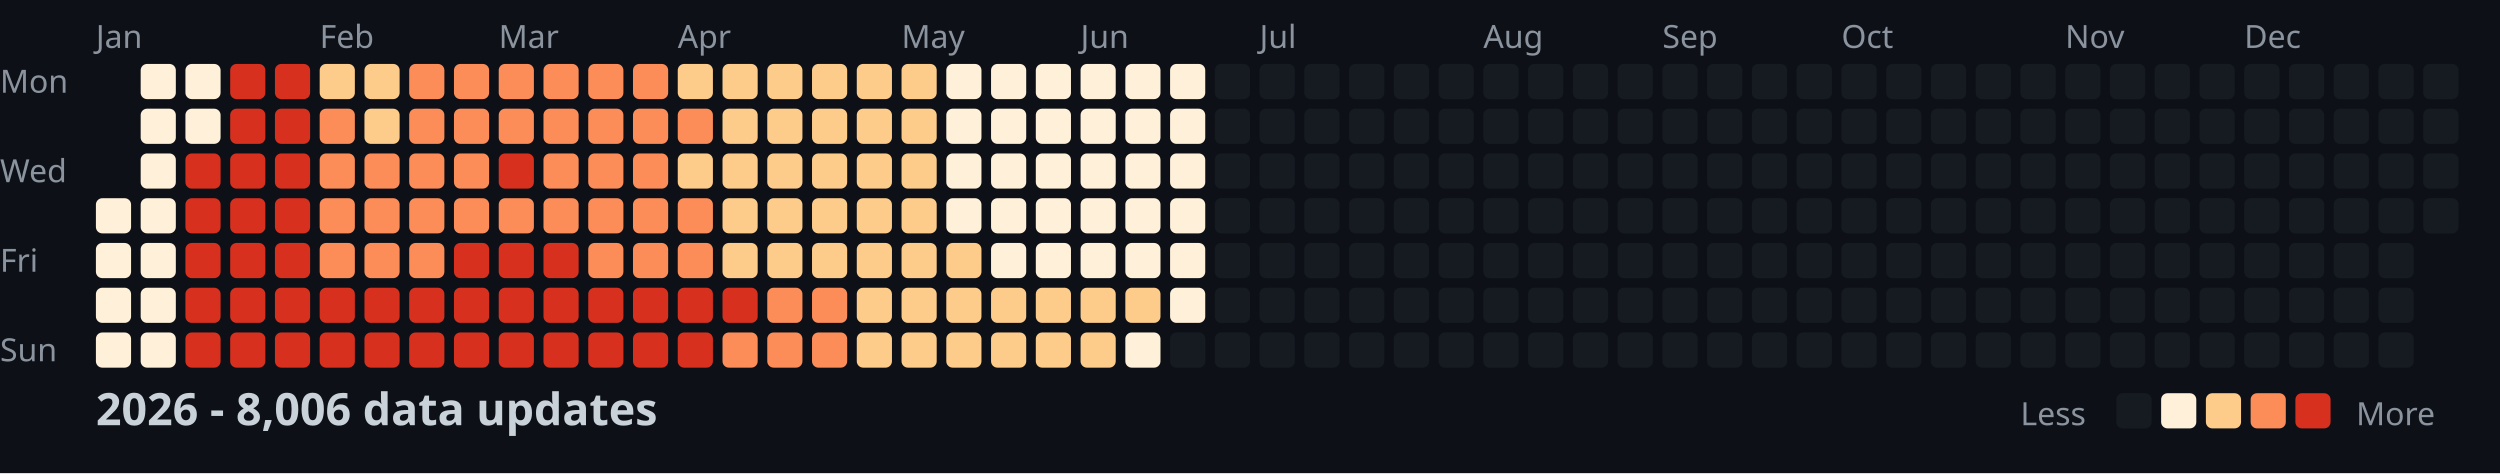
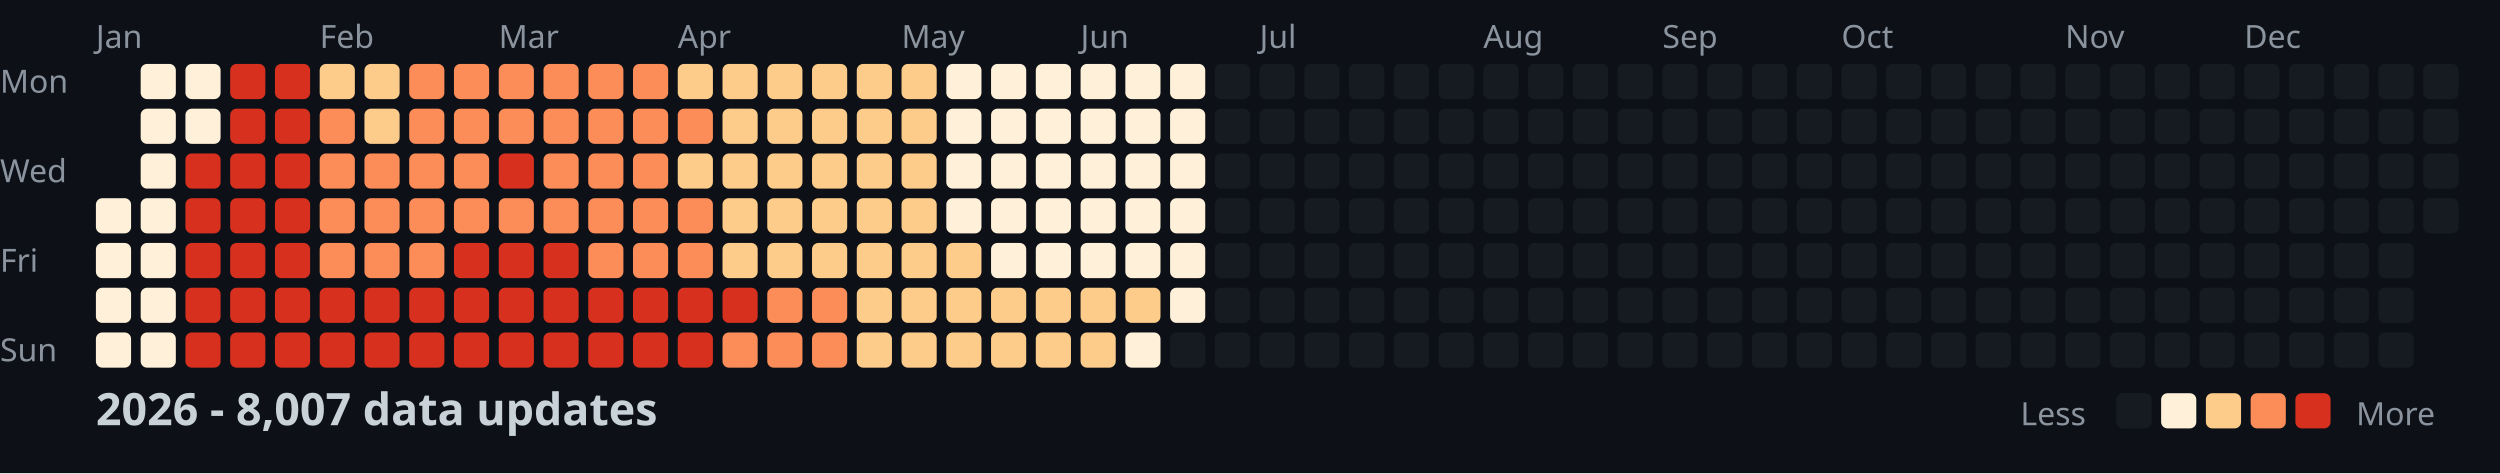
<svg xmlns="http://www.w3.org/2000/svg" width="782" height="148">
  <style>
    .month { font: 10px sans-serif; fill: #8b949e; }
    .day { font: 10px sans-serif; fill: #8b949e; }
    .title { font: bold 14px sans-serif; fill: #c9d1d9; }
    .legend { font: 10px sans-serif; fill: #8b949e; }
  </style>
  <rect width="100%" height="100%" fill="#0d1117" />
  <text x="0" y="29" class="day">Mon</text>
  <text x="0" y="57" class="day">Wed</text>
  <text x="0" y="85" class="day">Fri</text>
  <text x="0" y="113" class="day">Sun</text>
  <text x="30" y="15" class="month">Jan</text>
  <text x="100" y="15" class="month">Feb</text>
  <text x="156" y="15" class="month">Mar</text>
  <text x="212" y="15" class="month">Apr</text>
  <text x="282" y="15" class="month">May</text>
  <text x="338" y="15" class="month">Jun</text>
  <text x="394" y="15" class="month">Jul</text>
  <text x="464" y="15" class="month">Aug</text>
  <text x="520" y="15" class="month">Sep</text>
  <text x="576" y="15" class="month">Oct</text>
  <text x="646" y="15" class="month">Nov</text>
  <text x="702" y="15" class="month">Dec</text>
  <rect x="30" y="62" width="11" height="11" fill="#fef0d9" rx="2" />
  <rect x="30" y="76" width="11" height="11" fill="#fef0d9" rx="2" />
  <rect x="30" y="90" width="11" height="11" fill="#fef0d9" rx="2" />
  <rect x="30" y="104" width="11" height="11" fill="#fef0d9" rx="2" />
  <rect x="44" y="20" width="11" height="11" fill="#fef0d9" rx="2" />
  <rect x="44" y="34" width="11" height="11" fill="#fef0d9" rx="2" />
  <rect x="44" y="48" width="11" height="11" fill="#fef0d9" rx="2" />
  <rect x="44" y="62" width="11" height="11" fill="#fef0d9" rx="2" />
  <rect x="44" y="76" width="11" height="11" fill="#fef0d9" rx="2" />
  <rect x="44" y="90" width="11" height="11" fill="#fef0d9" rx="2" />
  <rect x="44" y="104" width="11" height="11" fill="#fef0d9" rx="2" />
  <rect x="58" y="20" width="11" height="11" fill="#fef0d9" rx="2" />
  <rect x="58" y="34" width="11" height="11" fill="#fef0d9" rx="2" />
  <rect x="58" y="48" width="11" height="11" fill="#d7301f" rx="2" />
  <rect x="58" y="62" width="11" height="11" fill="#d7301f" rx="2" />
  <rect x="58" y="76" width="11" height="11" fill="#d7301f" rx="2" />
  <rect x="58" y="90" width="11" height="11" fill="#d7301f" rx="2" />
  <rect x="58" y="104" width="11" height="11" fill="#d7301f" rx="2" />
  <rect x="72" y="20" width="11" height="11" fill="#d7301f" rx="2" />
  <rect x="72" y="34" width="11" height="11" fill="#d7301f" rx="2" />
  <rect x="72" y="48" width="11" height="11" fill="#d7301f" rx="2" />
  <rect x="72" y="62" width="11" height="11" fill="#d7301f" rx="2" />
  <rect x="72" y="76" width="11" height="11" fill="#d7301f" rx="2" />
  <rect x="72" y="90" width="11" height="11" fill="#d7301f" rx="2" />
  <rect x="72" y="104" width="11" height="11" fill="#d7301f" rx="2" />
  <rect x="86" y="20" width="11" height="11" fill="#d7301f" rx="2" />
  <rect x="86" y="34" width="11" height="11" fill="#d7301f" rx="2" />
  <rect x="86" y="48" width="11" height="11" fill="#d7301f" rx="2" />
  <rect x="86" y="62" width="11" height="11" fill="#d7301f" rx="2" />
  <rect x="86" y="76" width="11" height="11" fill="#d7301f" rx="2" />
  <rect x="86" y="90" width="11" height="11" fill="#d7301f" rx="2" />
  <rect x="86" y="104" width="11" height="11" fill="#d7301f" rx="2" />
  <rect x="100" y="20" width="11" height="11" fill="#fdcc8a" rx="2" />
  <rect x="100" y="34" width="11" height="11" fill="#fc8d59" rx="2" />
  <rect x="100" y="48" width="11" height="11" fill="#fc8d59" rx="2" />
  <rect x="100" y="62" width="11" height="11" fill="#fc8d59" rx="2" />
  <rect x="100" y="76" width="11" height="11" fill="#fc8d59" rx="2" />
  <rect x="100" y="90" width="11" height="11" fill="#d7301f" rx="2" />
  <rect x="100" y="104" width="11" height="11" fill="#d7301f" rx="2" />
  <rect x="114" y="20" width="11" height="11" fill="#fdcc8a" rx="2" />
  <rect x="114" y="34" width="11" height="11" fill="#fdcc8a" rx="2" />
  <rect x="114" y="48" width="11" height="11" fill="#fc8d59" rx="2" />
  <rect x="114" y="62" width="11" height="11" fill="#fc8d59" rx="2" />
  <rect x="114" y="76" width="11" height="11" fill="#fc8d59" rx="2" />
  <rect x="114" y="90" width="11" height="11" fill="#d7301f" rx="2" />
  <rect x="114" y="104" width="11" height="11" fill="#d7301f" rx="2" />
  <rect x="128" y="20" width="11" height="11" fill="#fc8d59" rx="2" />
  <rect x="128" y="34" width="11" height="11" fill="#fc8d59" rx="2" />
  <rect x="128" y="48" width="11" height="11" fill="#fc8d59" rx="2" />
  <rect x="128" y="62" width="11" height="11" fill="#fc8d59" rx="2" />
  <rect x="128" y="76" width="11" height="11" fill="#fc8d59" rx="2" />
  <rect x="128" y="90" width="11" height="11" fill="#d7301f" rx="2" />
  <rect x="128" y="104" width="11" height="11" fill="#d7301f" rx="2" />
  <rect x="142" y="20" width="11" height="11" fill="#fc8d59" rx="2" />
  <rect x="142" y="34" width="11" height="11" fill="#fc8d59" rx="2" />
  <rect x="142" y="48" width="11" height="11" fill="#fc8d59" rx="2" />
  <rect x="142" y="62" width="11" height="11" fill="#fc8d59" rx="2" />
  <rect x="142" y="76" width="11" height="11" fill="#d7301f" rx="2" />
  <rect x="142" y="90" width="11" height="11" fill="#d7301f" rx="2" />
  <rect x="142" y="104" width="11" height="11" fill="#d7301f" rx="2" />
  <rect x="156" y="20" width="11" height="11" fill="#fc8d59" rx="2" />
  <rect x="156" y="34" width="11" height="11" fill="#fc8d59" rx="2" />
  <rect x="156" y="48" width="11" height="11" fill="#d7301f" rx="2" />
  <rect x="156" y="62" width="11" height="11" fill="#fc8d59" rx="2" />
  <rect x="156" y="76" width="11" height="11" fill="#d7301f" rx="2" />
  <rect x="156" y="90" width="11" height="11" fill="#d7301f" rx="2" />
  <rect x="156" y="104" width="11" height="11" fill="#d7301f" rx="2" />
  <rect x="170" y="20" width="11" height="11" fill="#fc8d59" rx="2" />
  <rect x="170" y="34" width="11" height="11" fill="#fc8d59" rx="2" />
  <rect x="170" y="48" width="11" height="11" fill="#fc8d59" rx="2" />
  <rect x="170" y="62" width="11" height="11" fill="#fc8d59" rx="2" />
  <rect x="170" y="76" width="11" height="11" fill="#d7301f" rx="2" />
  <rect x="170" y="90" width="11" height="11" fill="#d7301f" rx="2" />
  <rect x="170" y="104" width="11" height="11" fill="#d7301f" rx="2" />
  <rect x="184" y="20" width="11" height="11" fill="#fc8d59" rx="2" />
  <rect x="184" y="34" width="11" height="11" fill="#fc8d59" rx="2" />
  <rect x="184" y="48" width="11" height="11" fill="#fc8d59" rx="2" />
  <rect x="184" y="62" width="11" height="11" fill="#fc8d59" rx="2" />
  <rect x="184" y="76" width="11" height="11" fill="#fc8d59" rx="2" />
  <rect x="184" y="90" width="11" height="11" fill="#d7301f" rx="2" />
  <rect x="184" y="104" width="11" height="11" fill="#d7301f" rx="2" />
  <rect x="198" y="20" width="11" height="11" fill="#fc8d59" rx="2" />
  <rect x="198" y="34" width="11" height="11" fill="#fc8d59" rx="2" />
  <rect x="198" y="48" width="11" height="11" fill="#fc8d59" rx="2" />
  <rect x="198" y="62" width="11" height="11" fill="#fc8d59" rx="2" />
  <rect x="198" y="76" width="11" height="11" fill="#fc8d59" rx="2" />
  <rect x="198" y="90" width="11" height="11" fill="#d7301f" rx="2" />
  <rect x="198" y="104" width="11" height="11" fill="#d7301f" rx="2" />
  <rect x="212" y="20" width="11" height="11" fill="#fdcc8a" rx="2" />
  <rect x="212" y="34" width="11" height="11" fill="#fc8d59" rx="2" />
  <rect x="212" y="48" width="11" height="11" fill="#fdcc8a" rx="2" />
  <rect x="212" y="62" width="11" height="11" fill="#fc8d59" rx="2" />
  <rect x="212" y="76" width="11" height="11" fill="#fc8d59" rx="2" />
  <rect x="212" y="90" width="11" height="11" fill="#d7301f" rx="2" />
  <rect x="212" y="104" width="11" height="11" fill="#d7301f" rx="2" />
  <rect x="226" y="20" width="11" height="11" fill="#fdcc8a" rx="2" />
  <rect x="226" y="34" width="11" height="11" fill="#fdcc8a" rx="2" />
  <rect x="226" y="48" width="11" height="11" fill="#fdcc8a" rx="2" />
  <rect x="226" y="62" width="11" height="11" fill="#fdcc8a" rx="2" />
  <rect x="226" y="76" width="11" height="11" fill="#fdcc8a" rx="2" />
  <rect x="226" y="90" width="11" height="11" fill="#d7301f" rx="2" />
  <rect x="226" y="104" width="11" height="11" fill="#fc8d59" rx="2" />
  <rect x="240" y="20" width="11" height="11" fill="#fdcc8a" rx="2" />
  <rect x="240" y="34" width="11" height="11" fill="#fdcc8a" rx="2" />
  <rect x="240" y="48" width="11" height="11" fill="#fdcc8a" rx="2" />
  <rect x="240" y="62" width="11" height="11" fill="#fdcc8a" rx="2" />
  <rect x="240" y="76" width="11" height="11" fill="#fdcc8a" rx="2" />
  <rect x="240" y="90" width="11" height="11" fill="#fc8d59" rx="2" />
  <rect x="240" y="104" width="11" height="11" fill="#fc8d59" rx="2" />
  <rect x="254" y="20" width="11" height="11" fill="#fdcc8a" rx="2" />
  <rect x="254" y="34" width="11" height="11" fill="#fdcc8a" rx="2" />
  <rect x="254" y="48" width="11" height="11" fill="#fdcc8a" rx="2" />
  <rect x="254" y="62" width="11" height="11" fill="#fdcc8a" rx="2" />
  <rect x="254" y="76" width="11" height="11" fill="#fdcc8a" rx="2" />
  <rect x="254" y="90" width="11" height="11" fill="#fc8d59" rx="2" />
  <rect x="254" y="104" width="11" height="11" fill="#fc8d59" rx="2" />
  <rect x="268" y="20" width="11" height="11" fill="#fdcc8a" rx="2" />
  <rect x="268" y="34" width="11" height="11" fill="#fdcc8a" rx="2" />
  <rect x="268" y="48" width="11" height="11" fill="#fdcc8a" rx="2" />
  <rect x="268" y="62" width="11" height="11" fill="#fdcc8a" rx="2" />
  <rect x="268" y="76" width="11" height="11" fill="#fdcc8a" rx="2" />
  <rect x="268" y="90" width="11" height="11" fill="#fdcc8a" rx="2" />
  <rect x="268" y="104" width="11" height="11" fill="#fdcc8a" rx="2" />
  <rect x="282" y="20" width="11" height="11" fill="#fdcc8a" rx="2" />
  <rect x="282" y="34" width="11" height="11" fill="#fdcc8a" rx="2" />
  <rect x="282" y="48" width="11" height="11" fill="#fdcc8a" rx="2" />
  <rect x="282" y="62" width="11" height="11" fill="#fdcc8a" rx="2" />
  <rect x="282" y="76" width="11" height="11" fill="#fdcc8a" rx="2" />
  <rect x="282" y="90" width="11" height="11" fill="#fdcc8a" rx="2" />
  <rect x="282" y="104" width="11" height="11" fill="#fdcc8a" rx="2" />
  <rect x="296" y="20" width="11" height="11" fill="#fef0d9" rx="2" />
  <rect x="296" y="34" width="11" height="11" fill="#fef0d9" rx="2" />
  <rect x="296" y="48" width="11" height="11" fill="#fef0d9" rx="2" />
  <rect x="296" y="62" width="11" height="11" fill="#fef0d9" rx="2" />
  <rect x="296" y="76" width="11" height="11" fill="#fdcc8a" rx="2" />
  <rect x="296" y="90" width="11" height="11" fill="#fdcc8a" rx="2" />
  <rect x="296" y="104" width="11" height="11" fill="#fdcc8a" rx="2" />
  <rect x="310" y="20" width="11" height="11" fill="#fef0d9" rx="2" />
  <rect x="310" y="34" width="11" height="11" fill="#fef0d9" rx="2" />
  <rect x="310" y="48" width="11" height="11" fill="#fef0d9" rx="2" />
  <rect x="310" y="62" width="11" height="11" fill="#fef0d9" rx="2" />
  <rect x="310" y="76" width="11" height="11" fill="#fef0d9" rx="2" />
  <rect x="310" y="90" width="11" height="11" fill="#fdcc8a" rx="2" />
  <rect x="310" y="104" width="11" height="11" fill="#fdcc8a" rx="2" />
  <rect x="324" y="20" width="11" height="11" fill="#fef0d9" rx="2" />
  <rect x="324" y="34" width="11" height="11" fill="#fef0d9" rx="2" />
  <rect x="324" y="48" width="11" height="11" fill="#fef0d9" rx="2" />
  <rect x="324" y="62" width="11" height="11" fill="#fef0d9" rx="2" />
  <rect x="324" y="76" width="11" height="11" fill="#fef0d9" rx="2" />
  <rect x="324" y="90" width="11" height="11" fill="#fdcc8a" rx="2" />
  <rect x="324" y="104" width="11" height="11" fill="#fdcc8a" rx="2" />
  <rect x="338" y="20" width="11" height="11" fill="#fef0d9" rx="2" />
  <rect x="338" y="34" width="11" height="11" fill="#fef0d9" rx="2" />
  <rect x="338" y="48" width="11" height="11" fill="#fef0d9" rx="2" />
  <rect x="338" y="62" width="11" height="11" fill="#fef0d9" rx="2" />
  <rect x="338" y="76" width="11" height="11" fill="#fef0d9" rx="2" />
  <rect x="338" y="90" width="11" height="11" fill="#fdcc8a" rx="2" />
  <rect x="338" y="104" width="11" height="11" fill="#fdcc8a" rx="2" />
  <rect x="352" y="20" width="11" height="11" fill="#fef0d9" rx="2" />
  <rect x="352" y="34" width="11" height="11" fill="#fef0d9" rx="2" />
  <rect x="352" y="48" width="11" height="11" fill="#fef0d9" rx="2" />
  <rect x="352" y="62" width="11" height="11" fill="#fef0d9" rx="2" />
  <rect x="352" y="76" width="11" height="11" fill="#fef0d9" rx="2" />
  <rect x="352" y="90" width="11" height="11" fill="#fdcc8a" rx="2" />
  <rect x="352" y="104" width="11" height="11" fill="#fef0d9" rx="2" />
  <rect x="366" y="20" width="11" height="11" fill="#fef0d9" rx="2" />
  <rect x="366" y="34" width="11" height="11" fill="#fef0d9" rx="2" />
  <rect x="366" y="48" width="11" height="11" fill="#fef0d9" rx="2" />
  <rect x="366" y="62" width="11" height="11" fill="#fef0d9" rx="2" />
  <rect x="366" y="76" width="11" height="11" fill="#fef0d9" rx="2" />
  <rect x="366" y="90" width="11" height="11" fill="#fef0d9" rx="2" />
  <rect x="366" y="104" width="11" height="11" fill="#161b22" rx="2" />
  <rect x="380" y="20" width="11" height="11" fill="#161b22" rx="2" />
  <rect x="380" y="34" width="11" height="11" fill="#161b22" rx="2" />
  <rect x="380" y="48" width="11" height="11" fill="#161b22" rx="2" />
  <rect x="380" y="62" width="11" height="11" fill="#161b22" rx="2" />
  <rect x="380" y="76" width="11" height="11" fill="#161b22" rx="2" />
  <rect x="380" y="90" width="11" height="11" fill="#161b22" rx="2" />
  <rect x="380" y="104" width="11" height="11" fill="#161b22" rx="2" />
  <rect x="394" y="20" width="11" height="11" fill="#161b22" rx="2" />
  <rect x="394" y="34" width="11" height="11" fill="#161b22" rx="2" />
  <rect x="394" y="48" width="11" height="11" fill="#161b22" rx="2" />
  <rect x="394" y="62" width="11" height="11" fill="#161b22" rx="2" />
  <rect x="394" y="76" width="11" height="11" fill="#161b22" rx="2" />
  <rect x="394" y="90" width="11" height="11" fill="#161b22" rx="2" />
  <rect x="394" y="104" width="11" height="11" fill="#161b22" rx="2" />
  <rect x="408" y="20" width="11" height="11" fill="#161b22" rx="2" />
  <rect x="408" y="34" width="11" height="11" fill="#161b22" rx="2" />
  <rect x="408" y="48" width="11" height="11" fill="#161b22" rx="2" />
  <rect x="408" y="62" width="11" height="11" fill="#161b22" rx="2" />
  <rect x="408" y="76" width="11" height="11" fill="#161b22" rx="2" />
  <rect x="408" y="90" width="11" height="11" fill="#161b22" rx="2" />
  <rect x="408" y="104" width="11" height="11" fill="#161b22" rx="2" />
  <rect x="422" y="20" width="11" height="11" fill="#161b22" rx="2" />
  <rect x="422" y="34" width="11" height="11" fill="#161b22" rx="2" />
  <rect x="422" y="48" width="11" height="11" fill="#161b22" rx="2" />
  <rect x="422" y="62" width="11" height="11" fill="#161b22" rx="2" />
  <rect x="422" y="76" width="11" height="11" fill="#161b22" rx="2" />
  <rect x="422" y="90" width="11" height="11" fill="#161b22" rx="2" />
  <rect x="422" y="104" width="11" height="11" fill="#161b22" rx="2" />
  <rect x="436" y="20" width="11" height="11" fill="#161b22" rx="2" />
  <rect x="436" y="34" width="11" height="11" fill="#161b22" rx="2" />
  <rect x="436" y="48" width="11" height="11" fill="#161b22" rx="2" />
  <rect x="436" y="62" width="11" height="11" fill="#161b22" rx="2" />
  <rect x="436" y="76" width="11" height="11" fill="#161b22" rx="2" />
  <rect x="436" y="90" width="11" height="11" fill="#161b22" rx="2" />
  <rect x="436" y="104" width="11" height="11" fill="#161b22" rx="2" />
  <rect x="450" y="20" width="11" height="11" fill="#161b22" rx="2" />
  <rect x="450" y="34" width="11" height="11" fill="#161b22" rx="2" />
  <rect x="450" y="48" width="11" height="11" fill="#161b22" rx="2" />
  <rect x="450" y="62" width="11" height="11" fill="#161b22" rx="2" />
  <rect x="450" y="76" width="11" height="11" fill="#161b22" rx="2" />
  <rect x="450" y="90" width="11" height="11" fill="#161b22" rx="2" />
  <rect x="450" y="104" width="11" height="11" fill="#161b22" rx="2" />
  <rect x="464" y="20" width="11" height="11" fill="#161b22" rx="2" />
  <rect x="464" y="34" width="11" height="11" fill="#161b22" rx="2" />
  <rect x="464" y="48" width="11" height="11" fill="#161b22" rx="2" />
  <rect x="464" y="62" width="11" height="11" fill="#161b22" rx="2" />
  <rect x="464" y="76" width="11" height="11" fill="#161b22" rx="2" />
  <rect x="464" y="90" width="11" height="11" fill="#161b22" rx="2" />
  <rect x="464" y="104" width="11" height="11" fill="#161b22" rx="2" />
  <rect x="478" y="20" width="11" height="11" fill="#161b22" rx="2" />
  <rect x="478" y="34" width="11" height="11" fill="#161b22" rx="2" />
  <rect x="478" y="48" width="11" height="11" fill="#161b22" rx="2" />
  <rect x="478" y="62" width="11" height="11" fill="#161b22" rx="2" />
  <rect x="478" y="76" width="11" height="11" fill="#161b22" rx="2" />
  <rect x="478" y="90" width="11" height="11" fill="#161b22" rx="2" />
  <rect x="478" y="104" width="11" height="11" fill="#161b22" rx="2" />
  <rect x="492" y="20" width="11" height="11" fill="#161b22" rx="2" />
  <rect x="492" y="34" width="11" height="11" fill="#161b22" rx="2" />
  <rect x="492" y="48" width="11" height="11" fill="#161b22" rx="2" />
  <rect x="492" y="62" width="11" height="11" fill="#161b22" rx="2" />
  <rect x="492" y="76" width="11" height="11" fill="#161b22" rx="2" />
  <rect x="492" y="90" width="11" height="11" fill="#161b22" rx="2" />
  <rect x="492" y="104" width="11" height="11" fill="#161b22" rx="2" />
  <rect x="506" y="20" width="11" height="11" fill="#161b22" rx="2" />
  <rect x="506" y="34" width="11" height="11" fill="#161b22" rx="2" />
  <rect x="506" y="48" width="11" height="11" fill="#161b22" rx="2" />
  <rect x="506" y="62" width="11" height="11" fill="#161b22" rx="2" />
  <rect x="506" y="76" width="11" height="11" fill="#161b22" rx="2" />
  <rect x="506" y="90" width="11" height="11" fill="#161b22" rx="2" />
  <rect x="506" y="104" width="11" height="11" fill="#161b22" rx="2" />
  <rect x="520" y="20" width="11" height="11" fill="#161b22" rx="2" />
  <rect x="520" y="34" width="11" height="11" fill="#161b22" rx="2" />
  <rect x="520" y="48" width="11" height="11" fill="#161b22" rx="2" />
  <rect x="520" y="62" width="11" height="11" fill="#161b22" rx="2" />
  <rect x="520" y="76" width="11" height="11" fill="#161b22" rx="2" />
  <rect x="520" y="90" width="11" height="11" fill="#161b22" rx="2" />
  <rect x="520" y="104" width="11" height="11" fill="#161b22" rx="2" />
  <rect x="534" y="20" width="11" height="11" fill="#161b22" rx="2" />
  <rect x="534" y="34" width="11" height="11" fill="#161b22" rx="2" />
  <rect x="534" y="48" width="11" height="11" fill="#161b22" rx="2" />
  <rect x="534" y="62" width="11" height="11" fill="#161b22" rx="2" />
  <rect x="534" y="76" width="11" height="11" fill="#161b22" rx="2" />
  <rect x="534" y="90" width="11" height="11" fill="#161b22" rx="2" />
  <rect x="534" y="104" width="11" height="11" fill="#161b22" rx="2" />
  <rect x="548" y="20" width="11" height="11" fill="#161b22" rx="2" />
  <rect x="548" y="34" width="11" height="11" fill="#161b22" rx="2" />
  <rect x="548" y="48" width="11" height="11" fill="#161b22" rx="2" />
  <rect x="548" y="62" width="11" height="11" fill="#161b22" rx="2" />
  <rect x="548" y="76" width="11" height="11" fill="#161b22" rx="2" />
  <rect x="548" y="90" width="11" height="11" fill="#161b22" rx="2" />
  <rect x="548" y="104" width="11" height="11" fill="#161b22" rx="2" />
  <rect x="562" y="20" width="11" height="11" fill="#161b22" rx="2" />
  <rect x="562" y="34" width="11" height="11" fill="#161b22" rx="2" />
  <rect x="562" y="48" width="11" height="11" fill="#161b22" rx="2" />
  <rect x="562" y="62" width="11" height="11" fill="#161b22" rx="2" />
  <rect x="562" y="76" width="11" height="11" fill="#161b22" rx="2" />
  <rect x="562" y="90" width="11" height="11" fill="#161b22" rx="2" />
  <rect x="562" y="104" width="11" height="11" fill="#161b22" rx="2" />
  <rect x="576" y="20" width="11" height="11" fill="#161b22" rx="2" />
  <rect x="576" y="34" width="11" height="11" fill="#161b22" rx="2" />
  <rect x="576" y="48" width="11" height="11" fill="#161b22" rx="2" />
  <rect x="576" y="62" width="11" height="11" fill="#161b22" rx="2" />
  <rect x="576" y="76" width="11" height="11" fill="#161b22" rx="2" />
  <rect x="576" y="90" width="11" height="11" fill="#161b22" rx="2" />
  <rect x="576" y="104" width="11" height="11" fill="#161b22" rx="2" />
  <rect x="590" y="20" width="11" height="11" fill="#161b22" rx="2" />
  <rect x="590" y="34" width="11" height="11" fill="#161b22" rx="2" />
  <rect x="590" y="48" width="11" height="11" fill="#161b22" rx="2" />
  <rect x="590" y="62" width="11" height="11" fill="#161b22" rx="2" />
  <rect x="590" y="76" width="11" height="11" fill="#161b22" rx="2" />
  <rect x="590" y="90" width="11" height="11" fill="#161b22" rx="2" />
  <rect x="590" y="104" width="11" height="11" fill="#161b22" rx="2" />
  <rect x="604" y="20" width="11" height="11" fill="#161b22" rx="2" />
  <rect x="604" y="34" width="11" height="11" fill="#161b22" rx="2" />
  <rect x="604" y="48" width="11" height="11" fill="#161b22" rx="2" />
  <rect x="604" y="62" width="11" height="11" fill="#161b22" rx="2" />
  <rect x="604" y="76" width="11" height="11" fill="#161b22" rx="2" />
  <rect x="604" y="90" width="11" height="11" fill="#161b22" rx="2" />
  <rect x="604" y="104" width="11" height="11" fill="#161b22" rx="2" />
  <rect x="618" y="20" width="11" height="11" fill="#161b22" rx="2" />
  <rect x="618" y="34" width="11" height="11" fill="#161b22" rx="2" />
  <rect x="618" y="48" width="11" height="11" fill="#161b22" rx="2" />
  <rect x="618" y="62" width="11" height="11" fill="#161b22" rx="2" />
  <rect x="618" y="76" width="11" height="11" fill="#161b22" rx="2" />
  <rect x="618" y="90" width="11" height="11" fill="#161b22" rx="2" />
  <rect x="618" y="104" width="11" height="11" fill="#161b22" rx="2" />
  <rect x="632" y="20" width="11" height="11" fill="#161b22" rx="2" />
  <rect x="632" y="34" width="11" height="11" fill="#161b22" rx="2" />
  <rect x="632" y="48" width="11" height="11" fill="#161b22" rx="2" />
  <rect x="632" y="62" width="11" height="11" fill="#161b22" rx="2" />
  <rect x="632" y="76" width="11" height="11" fill="#161b22" rx="2" />
  <rect x="632" y="90" width="11" height="11" fill="#161b22" rx="2" />
  <rect x="632" y="104" width="11" height="11" fill="#161b22" rx="2" />
  <rect x="646" y="20" width="11" height="11" fill="#161b22" rx="2" />
  <rect x="646" y="34" width="11" height="11" fill="#161b22" rx="2" />
  <rect x="646" y="48" width="11" height="11" fill="#161b22" rx="2" />
  <rect x="646" y="62" width="11" height="11" fill="#161b22" rx="2" />
  <rect x="646" y="76" width="11" height="11" fill="#161b22" rx="2" />
  <rect x="646" y="90" width="11" height="11" fill="#161b22" rx="2" />
  <rect x="646" y="104" width="11" height="11" fill="#161b22" rx="2" />
  <rect x="660" y="20" width="11" height="11" fill="#161b22" rx="2" />
  <rect x="660" y="34" width="11" height="11" fill="#161b22" rx="2" />
  <rect x="660" y="48" width="11" height="11" fill="#161b22" rx="2" />
  <rect x="660" y="62" width="11" height="11" fill="#161b22" rx="2" />
  <rect x="660" y="76" width="11" height="11" fill="#161b22" rx="2" />
  <rect x="660" y="90" width="11" height="11" fill="#161b22" rx="2" />
  <rect x="660" y="104" width="11" height="11" fill="#161b22" rx="2" />
  <rect x="674" y="20" width="11" height="11" fill="#161b22" rx="2" />
  <rect x="674" y="34" width="11" height="11" fill="#161b22" rx="2" />
  <rect x="674" y="48" width="11" height="11" fill="#161b22" rx="2" />
  <rect x="674" y="62" width="11" height="11" fill="#161b22" rx="2" />
  <rect x="674" y="76" width="11" height="11" fill="#161b22" rx="2" />
  <rect x="674" y="90" width="11" height="11" fill="#161b22" rx="2" />
  <rect x="674" y="104" width="11" height="11" fill="#161b22" rx="2" />
  <rect x="688" y="20" width="11" height="11" fill="#161b22" rx="2" />
  <rect x="688" y="34" width="11" height="11" fill="#161b22" rx="2" />
  <rect x="688" y="48" width="11" height="11" fill="#161b22" rx="2" />
  <rect x="688" y="62" width="11" height="11" fill="#161b22" rx="2" />
  <rect x="688" y="76" width="11" height="11" fill="#161b22" rx="2" />
  <rect x="688" y="90" width="11" height="11" fill="#161b22" rx="2" />
  <rect x="688" y="104" width="11" height="11" fill="#161b22" rx="2" />
  <rect x="702" y="20" width="11" height="11" fill="#161b22" rx="2" />
  <rect x="702" y="34" width="11" height="11" fill="#161b22" rx="2" />
  <rect x="702" y="48" width="11" height="11" fill="#161b22" rx="2" />
  <rect x="702" y="62" width="11" height="11" fill="#161b22" rx="2" />
  <rect x="702" y="76" width="11" height="11" fill="#161b22" rx="2" />
  <rect x="702" y="90" width="11" height="11" fill="#161b22" rx="2" />
  <rect x="702" y="104" width="11" height="11" fill="#161b22" rx="2" />
  <rect x="716" y="20" width="11" height="11" fill="#161b22" rx="2" />
  <rect x="716" y="34" width="11" height="11" fill="#161b22" rx="2" />
  <rect x="716" y="48" width="11" height="11" fill="#161b22" rx="2" />
  <rect x="716" y="62" width="11" height="11" fill="#161b22" rx="2" />
  <rect x="716" y="76" width="11" height="11" fill="#161b22" rx="2" />
  <rect x="716" y="90" width="11" height="11" fill="#161b22" rx="2" />
  <rect x="716" y="104" width="11" height="11" fill="#161b22" rx="2" />
  <rect x="730" y="20" width="11" height="11" fill="#161b22" rx="2" />
  <rect x="730" y="34" width="11" height="11" fill="#161b22" rx="2" />
  <rect x="730" y="48" width="11" height="11" fill="#161b22" rx="2" />
  <rect x="730" y="62" width="11" height="11" fill="#161b22" rx="2" />
  <rect x="730" y="76" width="11" height="11" fill="#161b22" rx="2" />
  <rect x="730" y="90" width="11" height="11" fill="#161b22" rx="2" />
  <rect x="730" y="104" width="11" height="11" fill="#161b22" rx="2" />
  <rect x="744" y="20" width="11" height="11" fill="#161b22" rx="2" />
  <rect x="744" y="34" width="11" height="11" fill="#161b22" rx="2" />
  <rect x="744" y="48" width="11" height="11" fill="#161b22" rx="2" />
  <rect x="744" y="62" width="11" height="11" fill="#161b22" rx="2" />
  <rect x="744" y="76" width="11" height="11" fill="#161b22" rx="2" />
  <rect x="744" y="90" width="11" height="11" fill="#161b22" rx="2" />
  <rect x="744" y="104" width="11" height="11" fill="#161b22" rx="2" />
  <rect x="758" y="20" width="11" height="11" fill="#161b22" rx="2" />
  <rect x="758" y="34" width="11" height="11" fill="#161b22" rx="2" />
  <rect x="758" y="48" width="11" height="11" fill="#161b22" rx="2" />
  <rect x="758" y="62" width="11" height="11" fill="#161b22" rx="2" />
-   <text x="30" y="133" class="title">2026 - 8,006 data updates</text>
+   <text x="30" y="133" class="title">2026 - 8,007 data updates</text>
  <text x="632" y="133" class="legend">Less</text>
  <rect x="662" y="123" width="11" height="11" fill="#161b22" rx="2" />
  <rect x="676" y="123" width="11" height="11" fill="#fef0d9" rx="2" />
  <rect x="690" y="123" width="11" height="11" fill="#fdcc8a" rx="2" />
  <rect x="704" y="123" width="11" height="11" fill="#fc8d59" rx="2" />
  <rect x="718" y="123" width="11" height="11" fill="#d7301f" rx="2" />
  <text x="737" y="133" class="legend">More</text>
</svg>
